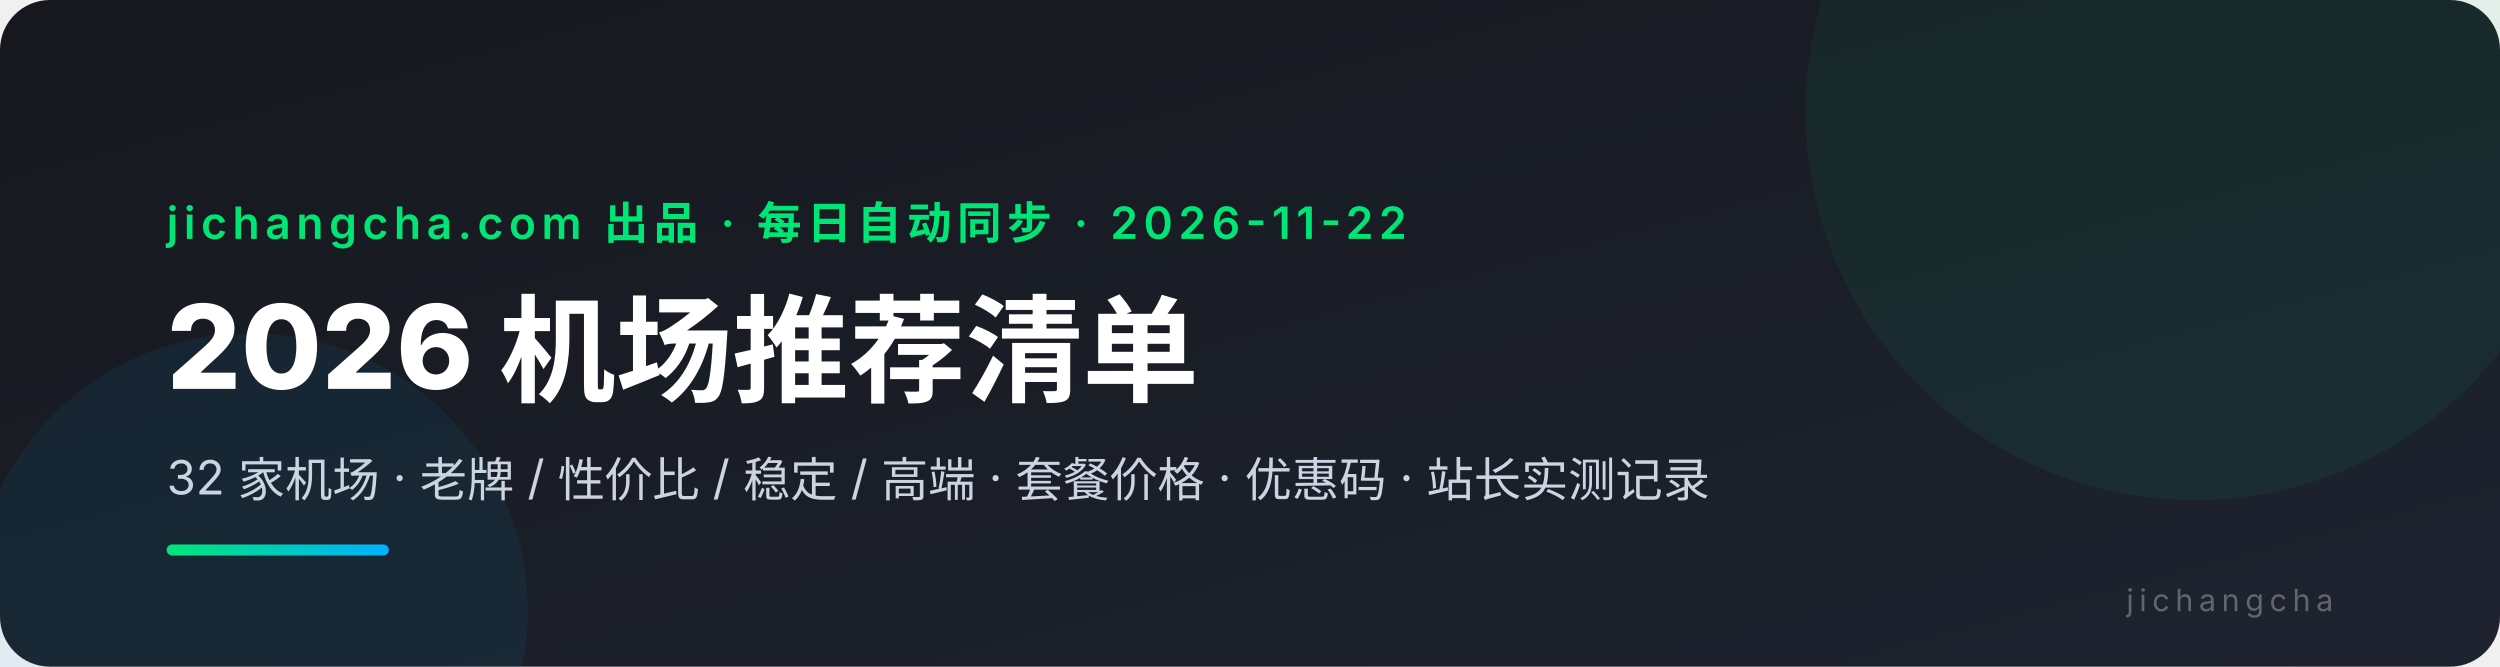
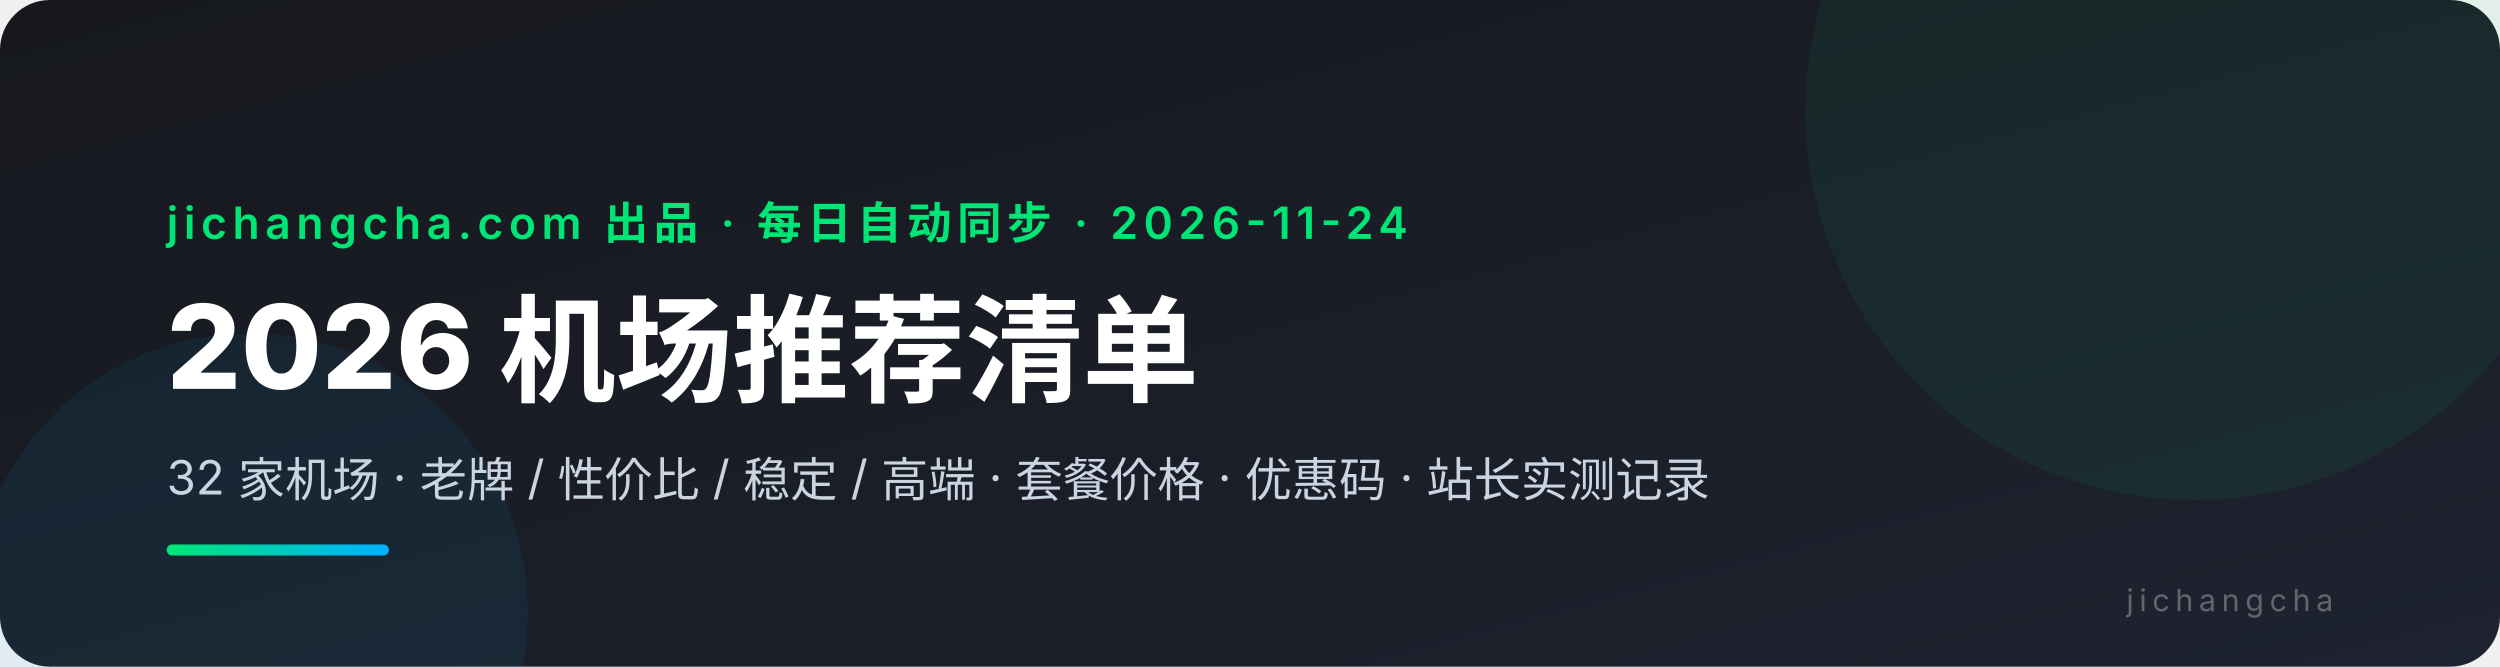
<svg xmlns="http://www.w3.org/2000/svg" viewBox="0 0 900 240" font-family="system-ui,-apple-system,'PingFang SC','Microsoft YaHei',sans-serif">
  <defs>
    <linearGradient id="bg" x1="0" y1="0" x2="1" y2="1">
      <stop offset="0" stop-color="#16181d" />
      <stop offset="1" stop-color="#1e2330" />
    </linearGradient>
    <linearGradient id="ac" x1="0" y1="0" x2="1" y2="0">
      <stop offset="0" stop-color="#00e676" />
      <stop offset="1" stop-color="#00b0ff" />
    </linearGradient>
  </defs>
  <rect width="900" height="240" rx="18" fill="url(#bg)" />
  <circle cx="790" cy="40" r="140" fill="#00e676" opacity="0.06" />
  <circle cx="90" cy="220" r="100" fill="#00b0ff" opacity="0.07" />
-   <text x="60" y="86" fill="#00e676" font-size="16" font-weight="600" letter-spacing="2">jichangcha.com 出品 · 每日自动同步 · 2026-11-22</text>
+   <text x="60" y="86" fill="#00e676" font-size="16" font-weight="600" letter-spacing="2">jichangcha.com 出品 · 每日自动同步 · 2026-11-24</text>
  <text x="60" y="140" fill="#ffffff" font-size="42" font-weight="800">2026 机场推荐清单</text>
  <text x="60" y="178" fill="#cbd5e1" font-size="17">32 家机场 · 老牌 / 性价比 / 稳定 / 高端 · 套餐价格 · 优惠码 · 站长实测记录</text>
  <rect x="60" y="196" width="80" height="4" rx="2" fill="url(#ac)" />
  <text x="840" y="220" fill="#ffffff4d" font-size="11" text-anchor="end" letter-spacing="2">jichangcha</text>
</svg>
